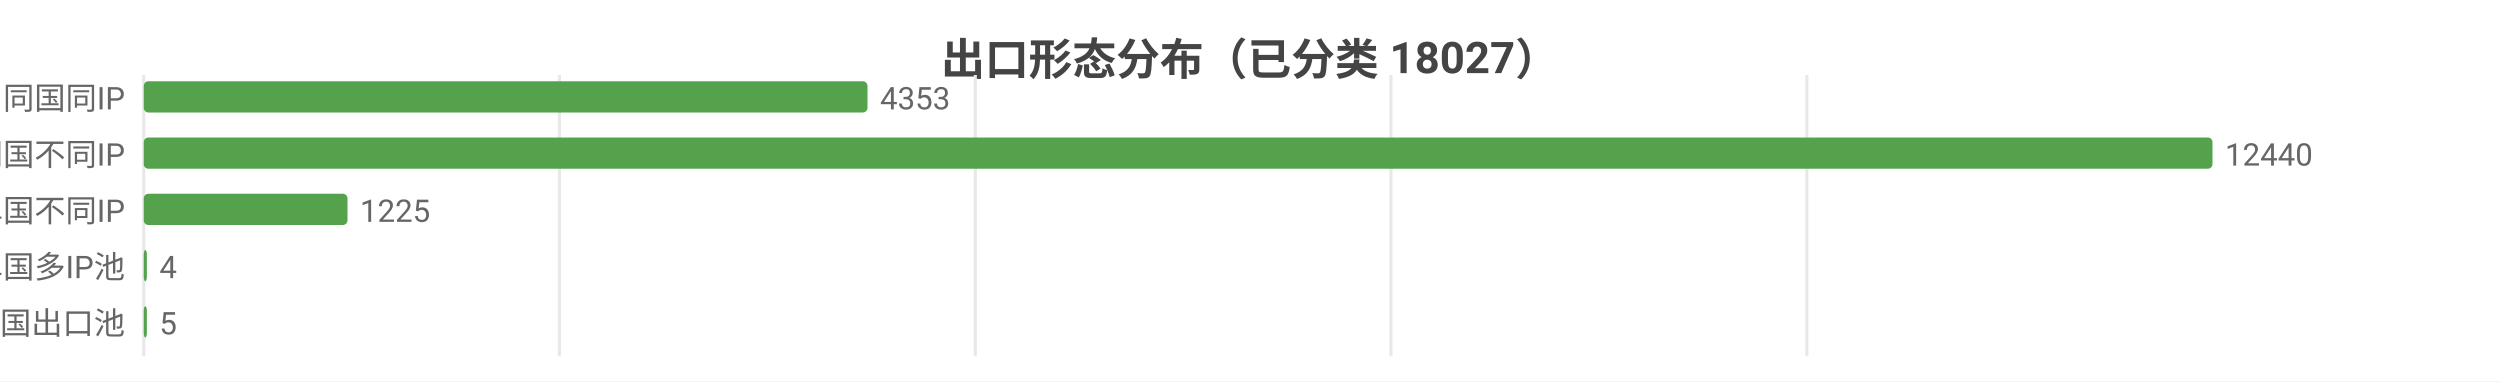
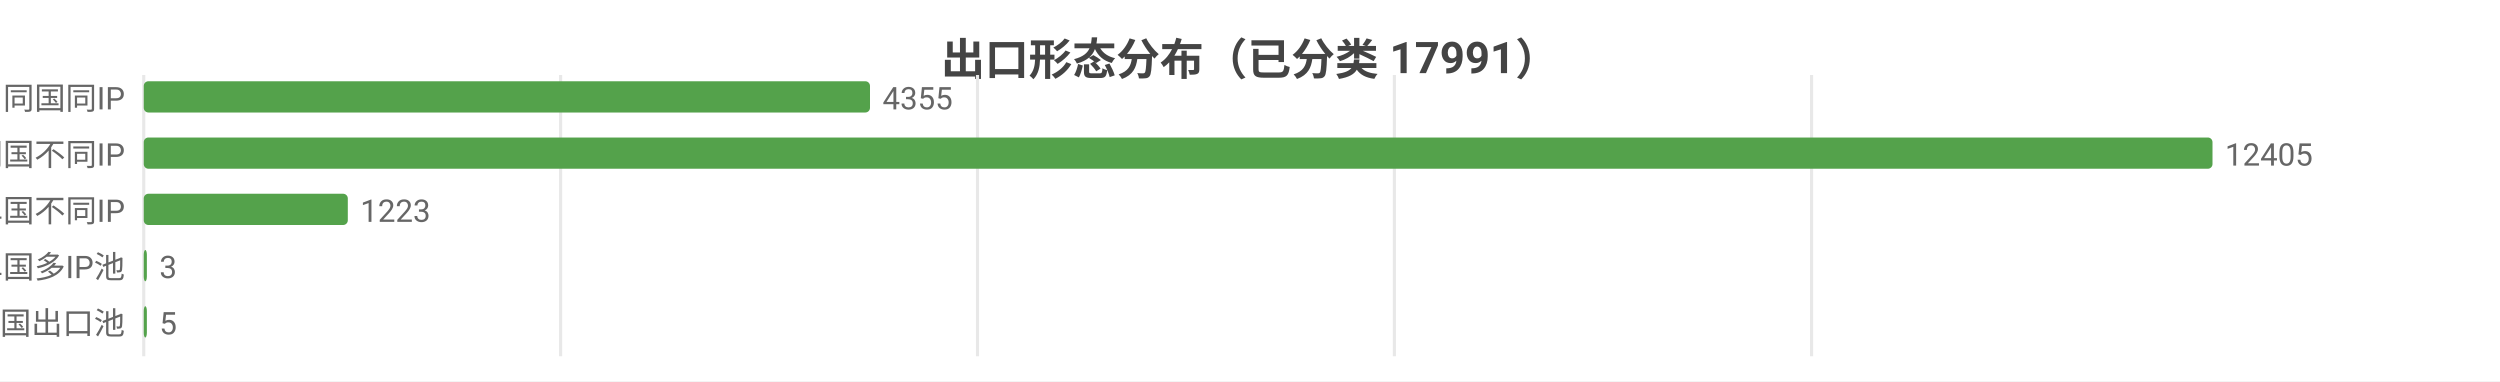
<svg xmlns="http://www.w3.org/2000/svg" width="800" height="122" viewBox="0 0 800 122">
  <rect width="800" height="122" fill="#ffffff" />
  <style>text{font-family:system-ui,-apple-system,'Segoe UI',Roboto,'PingFang SC','Microsoft YaHei','Noto Sans CJK SC',sans-serif}.g{stroke:#e8e8e8;stroke-width:1}.a{stroke:#999;stroke-width:1}.t{font-size:10px;fill:#666}.m{font-size:10px;text-anchor:middle;fill:#666}.e{font-size:10px;text-anchor:end;fill:#666}.l{font-size:11px;fill:#333}.tt{font-size:14px;font-weight:600;text-anchor:middle;fill:#444}.em{font-size:13px;text-anchor:middle;fill:#999}</style>
-   <text class="tt" x="400.0" y="24">出口形态分布（已分类 18027）</text>
+   <text class="tt" x="400.0" y="24">出口形态分布（已分类 17991）</text>
  <line class="g" x1="46" y1="24" x2="46" y2="114" />
-   <line class="g" x1="179.0" y1="24" x2="179.0" y2="114" />
-   <line class="g" x1="312.1" y1="24" x2="312.1" y2="114" />
-   <line class="g" x1="445.1" y1="24" x2="445.1" y2="114" />
-   <line class="g" x1="578.2" y1="24" x2="578.2" y2="114" />
+   <line class="g" x1="179.4" y1="24" x2="179.4" y2="114" />
+   <line class="g" x1="312.8" y1="24" x2="312.8" y2="114" />
+   <line class="g" x1="446.2" y1="24" x2="446.2" y2="114" />
+   <line class="g" x1="579.7" y1="24" x2="579.7" y2="114" />
  <text class="e" x="40" y="35">SS 同国同IP</text>
-   <rect x="46" y="26" width="231.6" height="10" fill="#54a24b" rx="1.5" />
-   <text class="t" x="281.6" y="35">4353</text>
+   <rect x="46" y="26" width="232.4" height="10" fill="#54a24b" rx="1.5" />
+   <text class="t" x="282.4" y="35">4355</text>
  <text class="e" x="40" y="53">SD 同国不同IP</text>
  <rect x="46" y="44" width="662" height="10" fill="#54a24b" rx="1.5" />
-   <text class="t" x="712" y="53">12440</text>
+   <text class="t" x="712" y="53">12405</text>
  <text class="e" x="40" y="71">CD 跨境单国不同IP</text>
-   <rect x="46" y="62" width="65.2" height="10" fill="#54a24b" rx="1.5" />
-   <text class="t" x="115.2" y="71">1225</text>
+   <rect x="46" y="62" width="65.3" height="10" fill="#54a24b" rx="1.5" />
+   <text class="t" x="115.3" y="71">1223</text>
  <text class="e" x="40" y="89">CP 跨境单国多IP池</text>
  <rect x="46" y="80" width="1" height="10" fill="#54a24b" rx="1.5" />
-   <text class="t" x="51" y="89">4</text>
+   <text class="t" x="51" y="89">3</text>
  <text class="e" x="40" y="107">CM 跨境多国出口池</text>
  <rect x="46" y="98" width="1" height="10" fill="#54a24b" rx="1.5" />
  <text class="t" x="51" y="107">5</text>
</svg>
